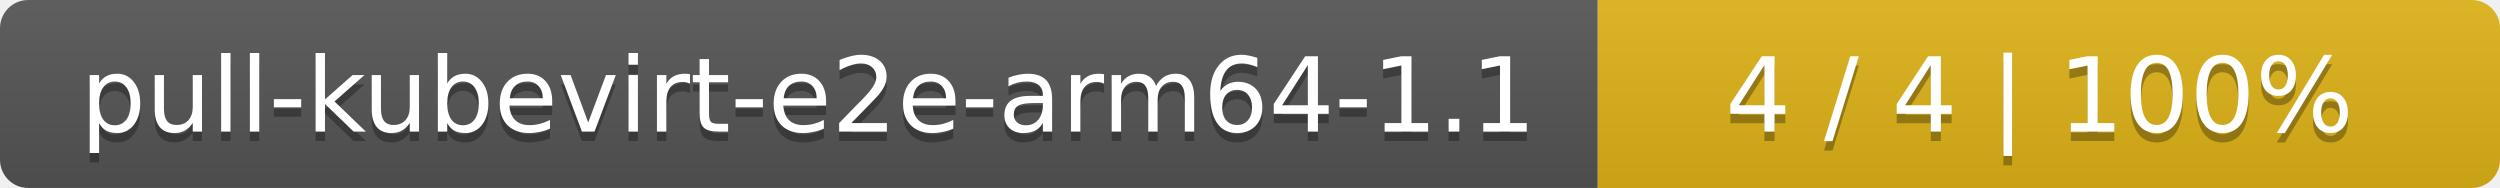
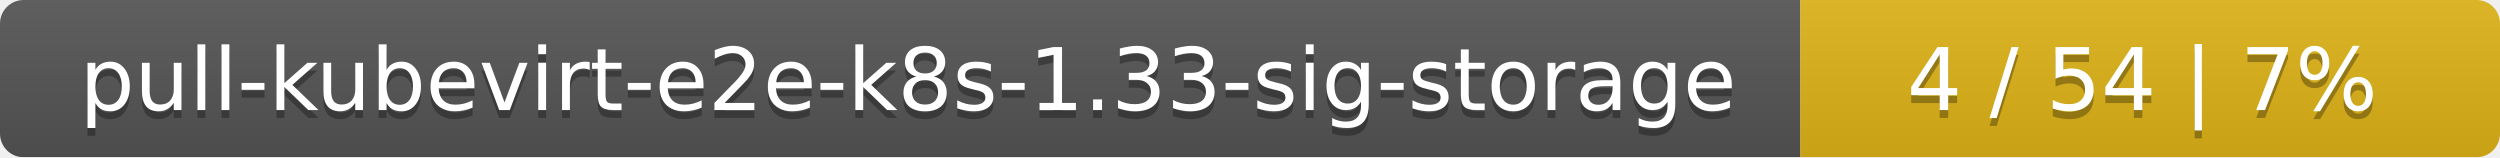
- <svg xmlns="http://www.w3.org/2000/svg" width="266" height="20">
+ <svg xmlns="http://www.w3.org/2000/svg" width="318" height="20">
  <linearGradient id="smooth" x2="0" y2="100%">
    <stop offset="0" stop-color="#bbb" stop-opacity=".1" />
    <stop offset="1" stop-opacity=".1" />
  </linearGradient>
  <mask id="round">
-     <rect width="266" height="20" rx="3" fill="#fff" />
+     <rect width="318" height="20" rx="3" fill="#fff" />
  </mask>
  <g mask="url(#round)">
-     <rect width="170" height="20" fill="#555" />
-     <rect x="170" width="96" height="20" fill="#dfb317" />
-     <rect width="266" height="20" fill="url(#smooth)" />
+     <rect width="229" height="20" fill="#555" />
+     <rect x="229" width="89" height="20" fill="#dfb317" />
+     <rect width="318" height="20" fill="url(#smooth)" />
  </g>
  <g fill="#fff" text-anchor="middle" font-family="DejaVu Sans,Verdana,Geneva,sans-serif" font-size="11">
-     <text x="86" y="15" fill="#010101" fill-opacity=".3">pull-kubevirt-e2e-arm64-1.1</text>
-     <text x="86" y="14">pull-kubevirt-e2e-arm64-1.1</text>
-     <text x="217" y="15" fill="#010101" fill-opacity=".3">4 / 4    |    100%</text>
-     <text x="217" y="14">4 / 4    |    100%</text>
+     <text x="115.5" y="15" fill="#010101" fill-opacity=".3">pull-kubevirt-e2e-k8s-1.33-sig-storage</text>
+     <text x="115.5" y="14">pull-kubevirt-e2e-k8s-1.33-sig-storage</text>
+     <text x="272.5" y="15" fill="#010101" fill-opacity=".3">4 / 54    |    7%</text>
+     <text x="272.5" y="14">4 / 54    |    7%</text>
  </g>
</svg>
